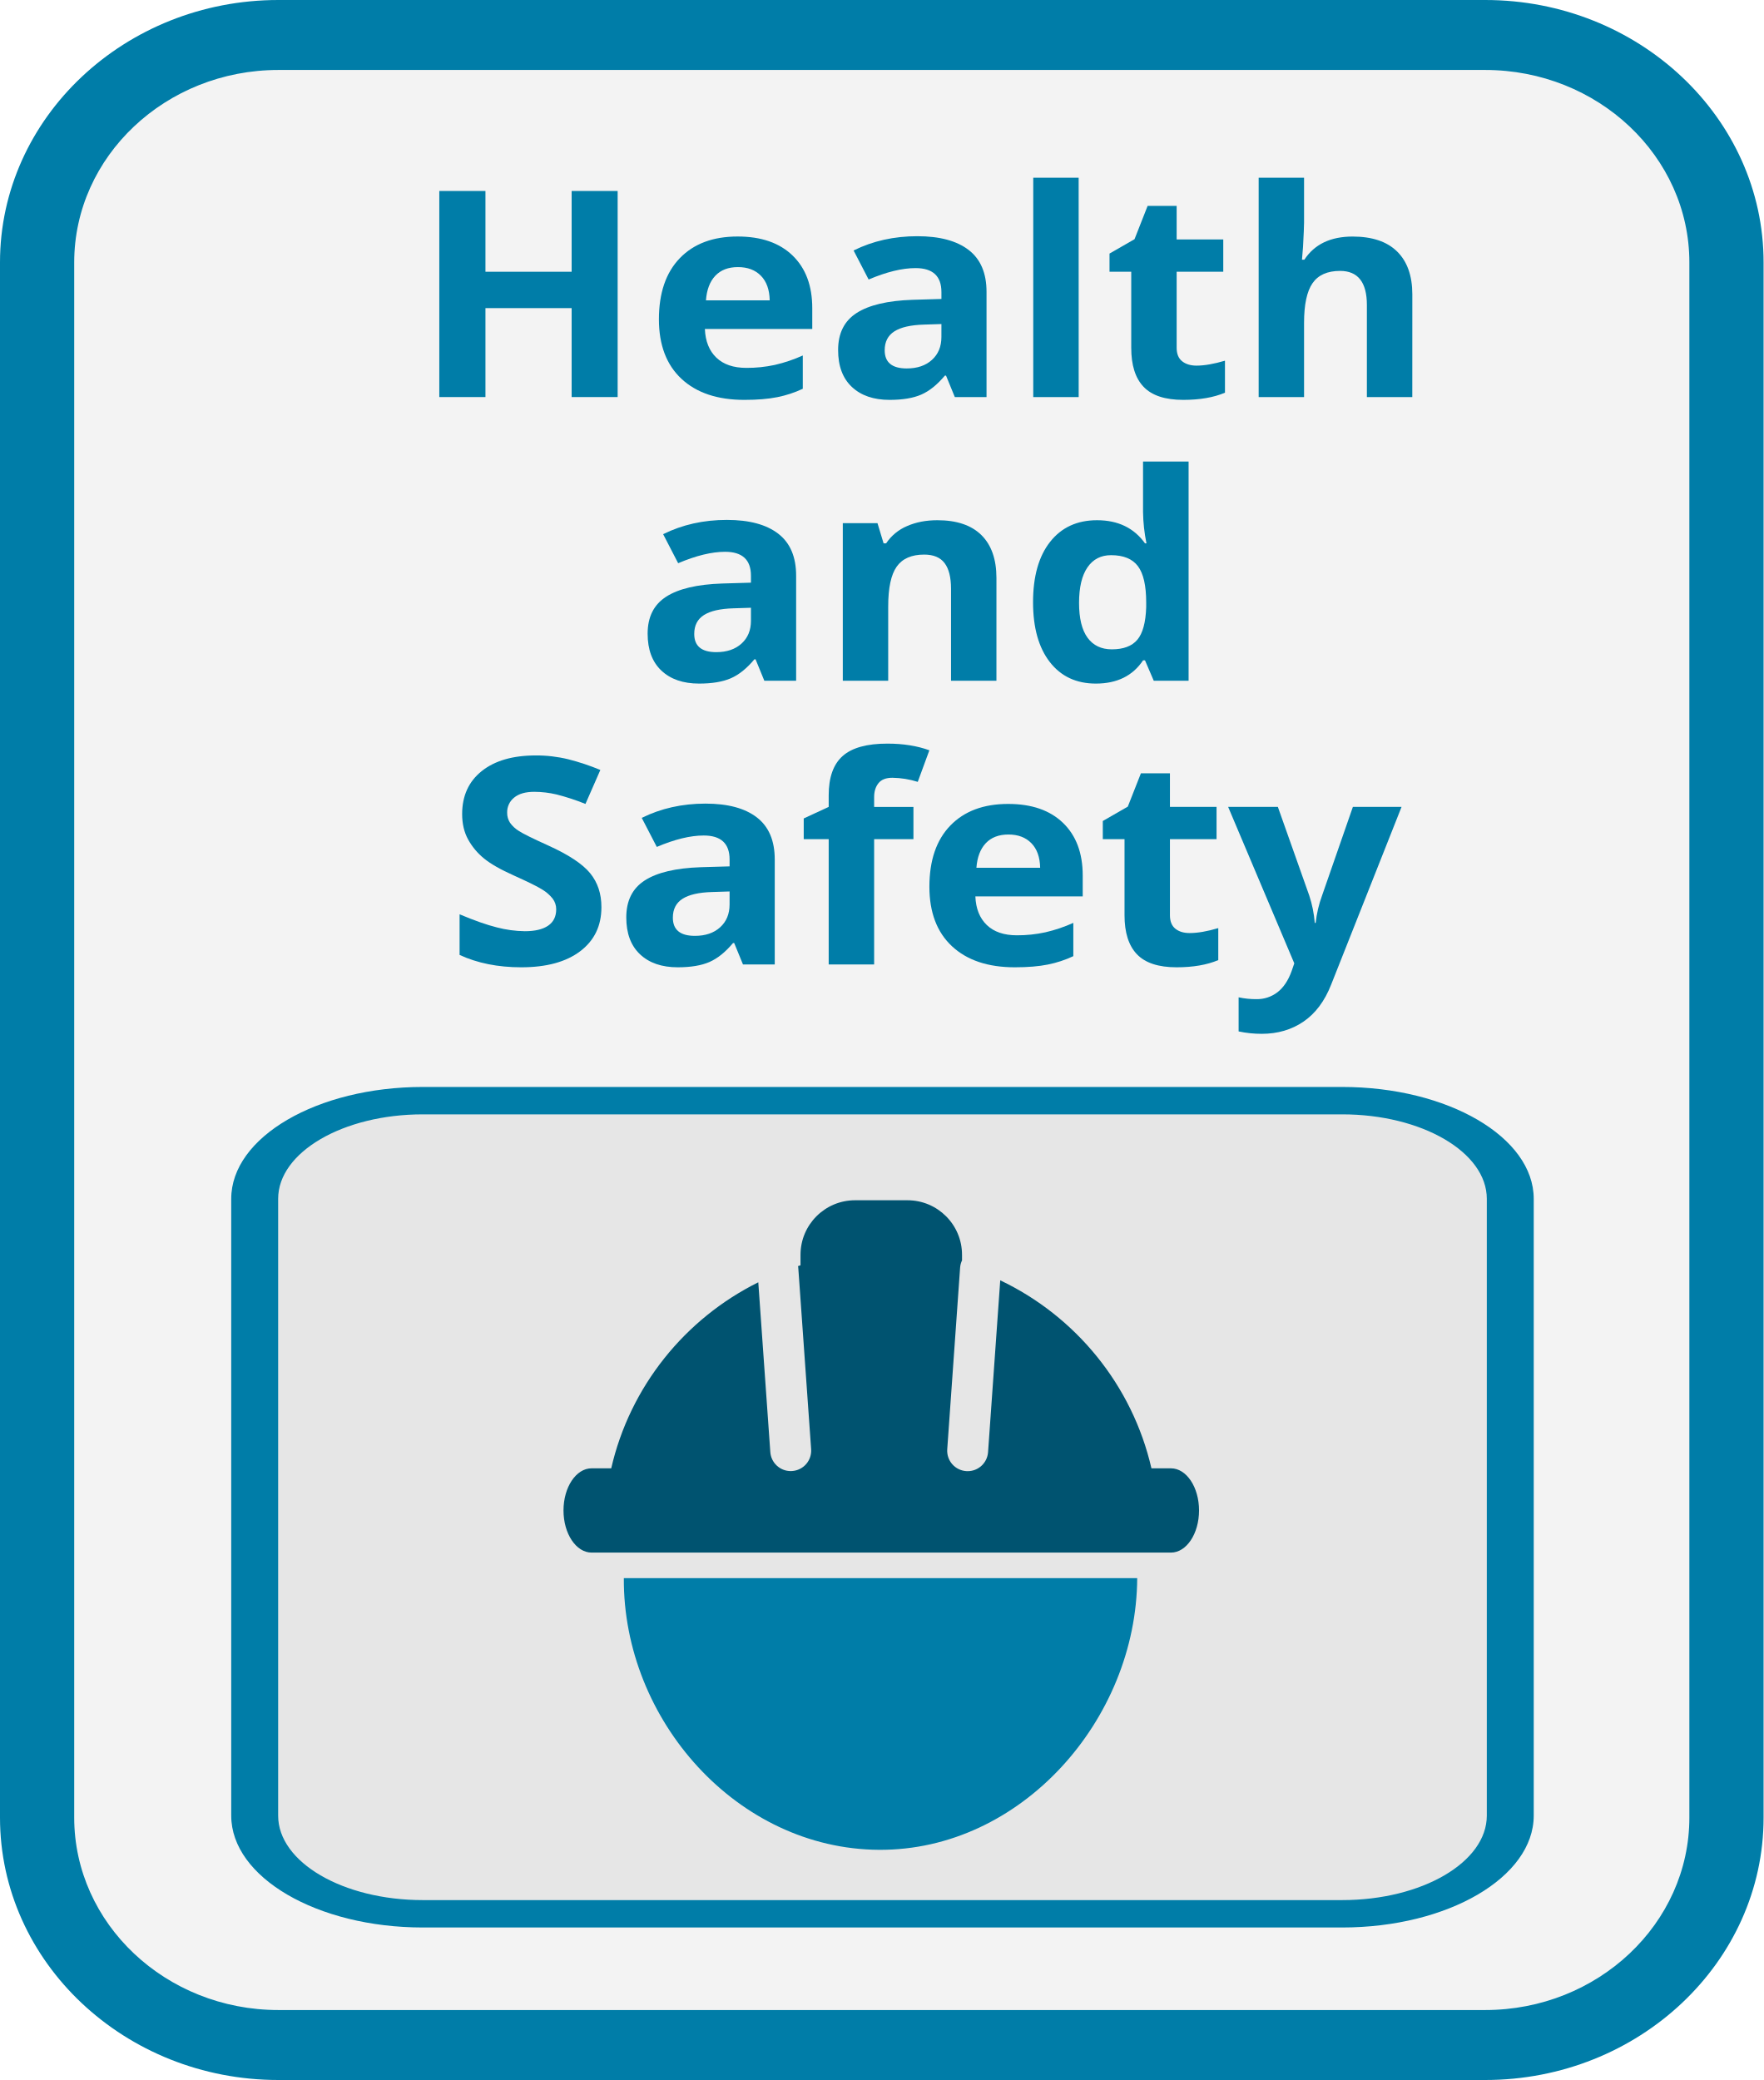
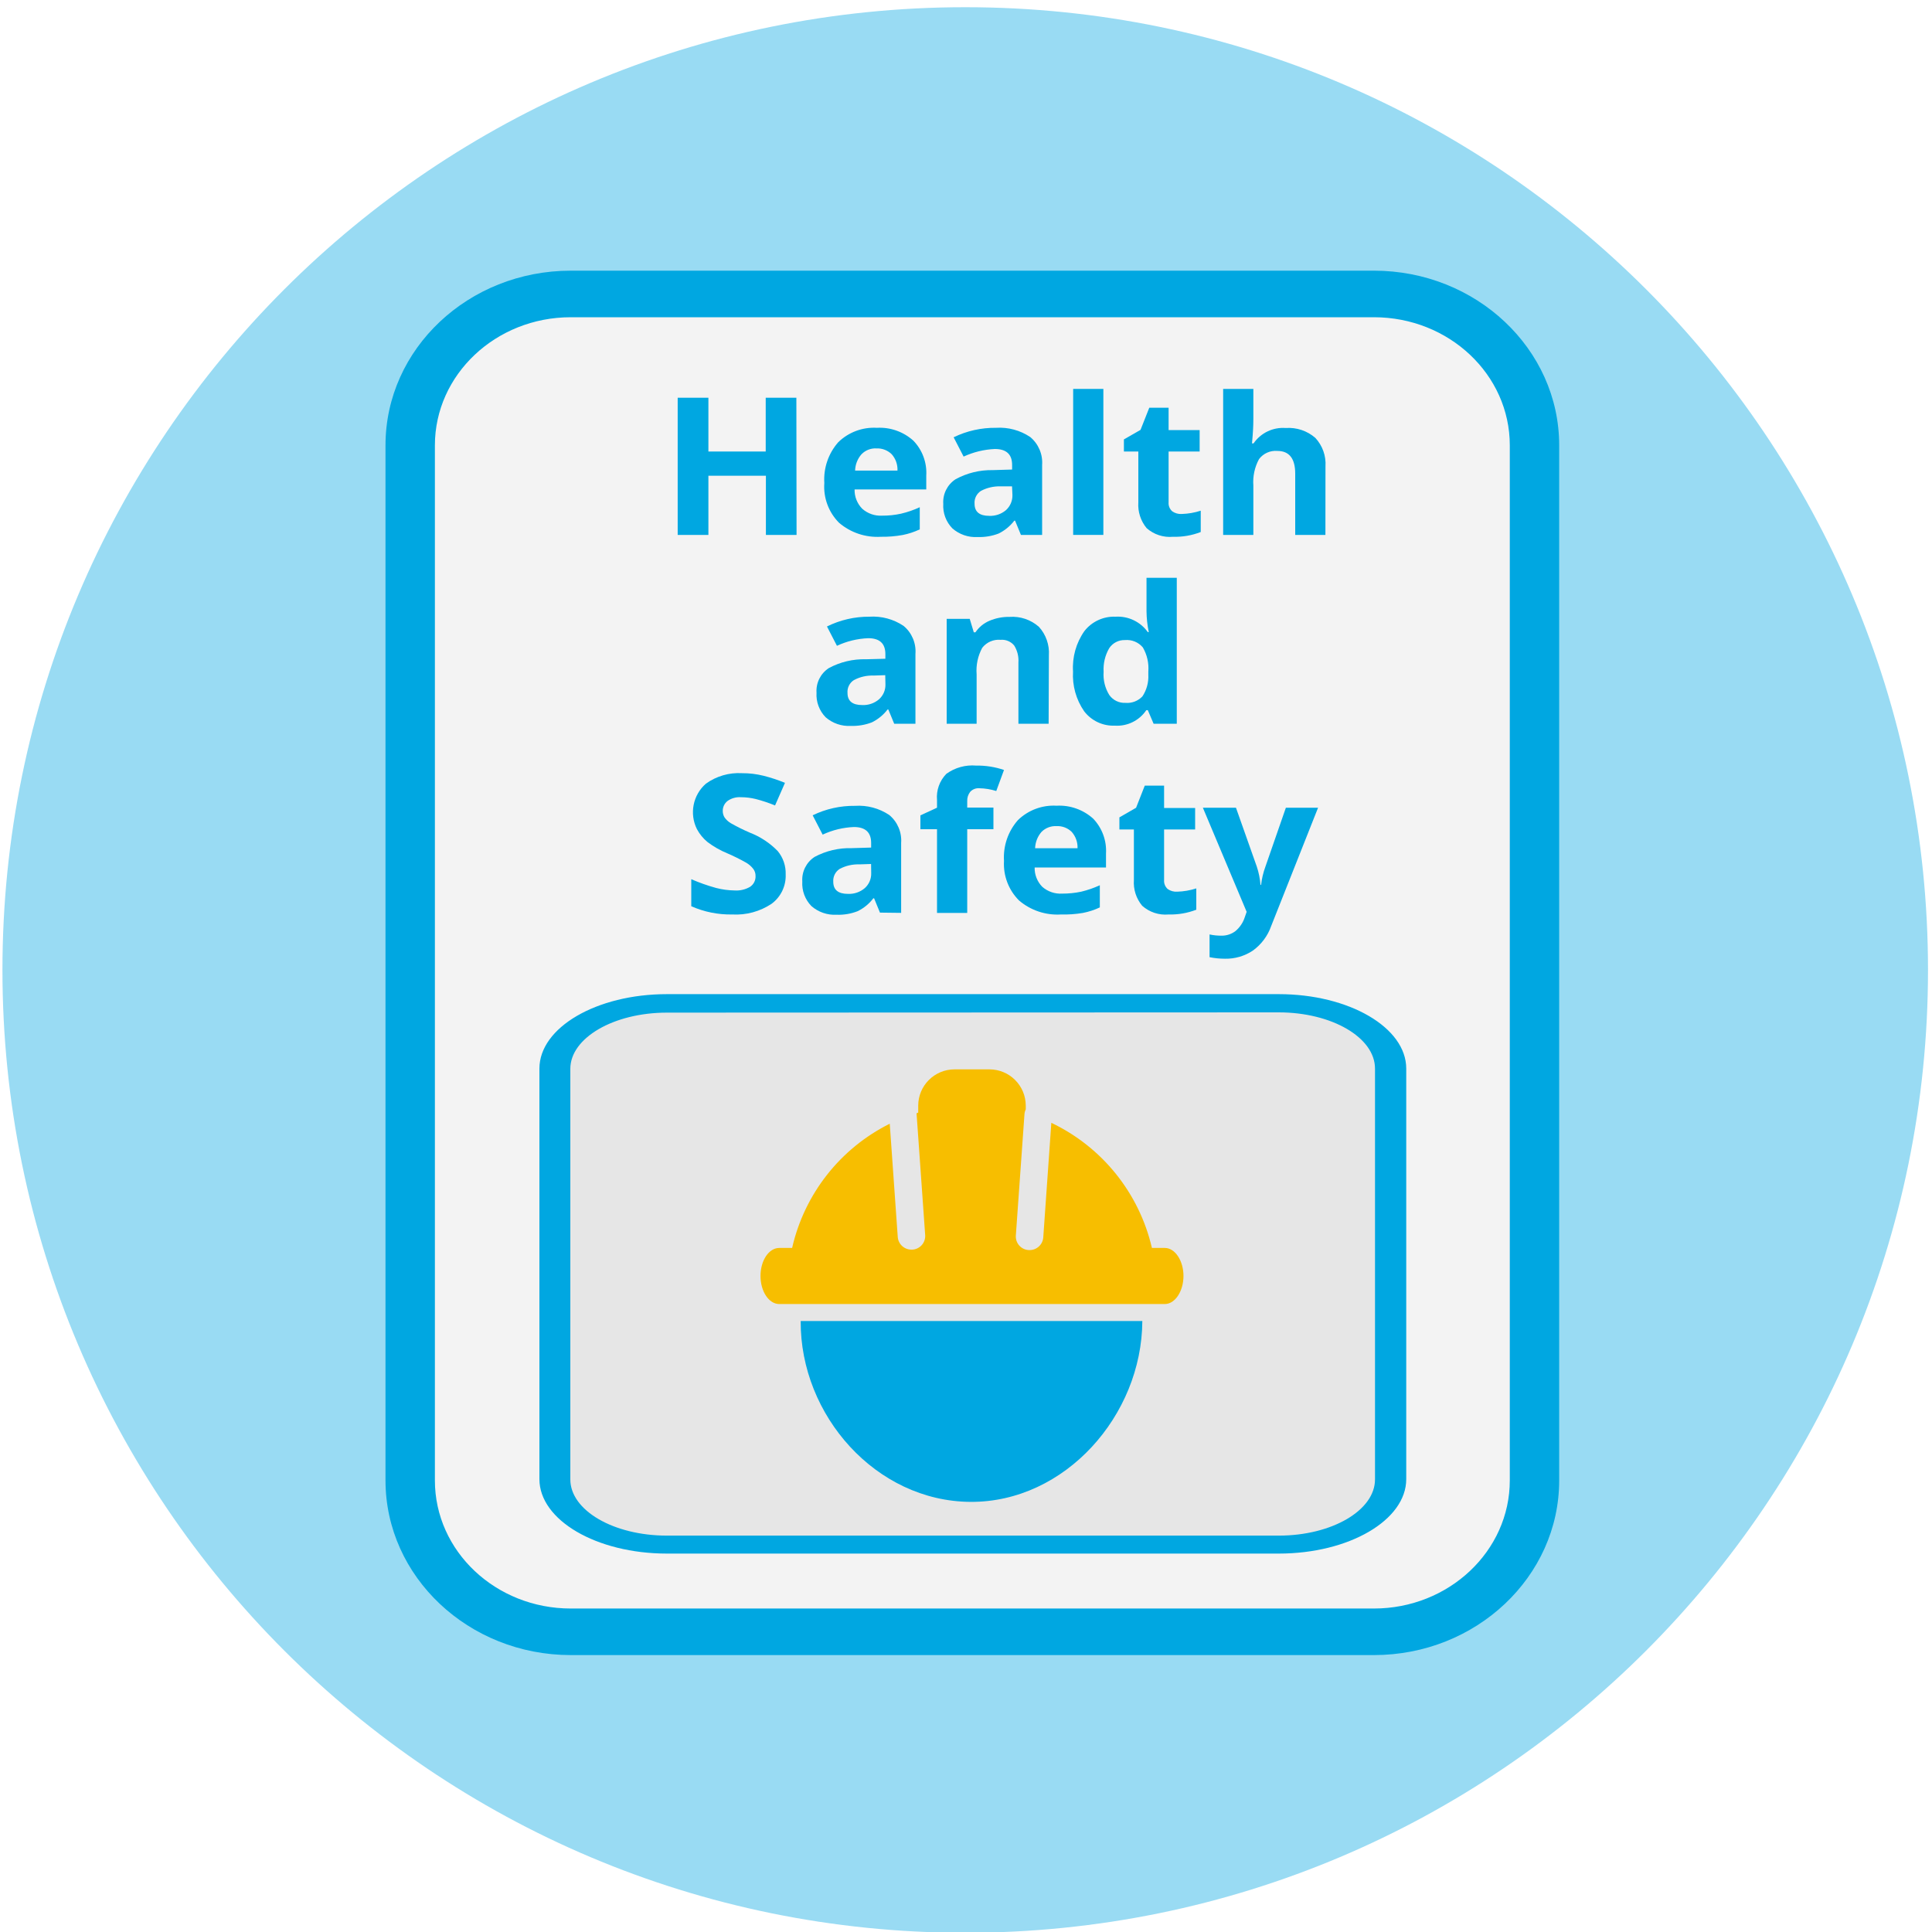
- <svg xmlns="http://www.w3.org/2000/svg" viewBox="0 0 1853.62 2186.39">
+ <svg xmlns="http://www.w3.org/2000/svg" viewBox="0 0 300 300">
  <defs>
-     <style>.a{fill:#f3f3f3;}.b{fill:#007da8;}.c{fill:#e6e6e6;}.d{fill:#005370;}</style>
+     <style>.a{fill:none;}.b{fill:#99dbf3;}.c{fill:#f3f3f3;}.d{fill:#00a7e1;}.e{fill:#e6e6e6;}.f{fill:#f7be00;}</style>
  </defs>
-   <rect class="a" x="39" y="36.77" width="1775.61" height="2112.85" rx="246.23" />
-   <path class="b" d="M1561,2186.39H292.61C131.27,2186.39,0,2062.65,0,1910.55V275.84C0,123.74,131.27,0,292.61,0H1561c161.35,0,292.62,123.74,292.62,275.84V1910.55C1853.62,2062.65,1722.35,2186.39,1561,2186.39ZM292.61,73.54C174.28,73.54,78,164.29,78,275.84V1910.55c0,111.55,96.27,202.3,214.6,202.3H1561c118.34,0,214.61-90.75,214.61-202.3V275.84c0-111.55-96.27-202.3-214.61-202.3Z" />
-   <rect class="c" x="267.68" y="1156.96" width="1319.71" height="854.73" rx="135.02" />
-   <path class="b" d="M1195.27,1658.84c-.75,149-122.18,286.4-271.28,285.6S654.79,1808,655.68,1658.85Z" />
-   <path class="d" d="M1230.72,1543.42h-20.5c-20.1-87.47-79.64-159.86-158.92-197.6l-12.8,180.6a21.5,21.5,0,0,1-21.43,20c-.51,0-1,0-1.55-.06a21.48,21.48,0,0,1-19.92-23l13.54-191a21.25,21.25,0,0,1,2-7.52V1319a57.35,57.35,0,0,0-57.35-57.35H898.73A57.35,57.35,0,0,0,841.38,1319v11c-.89.27-1.73.62-2.61.89.06.47.2.9.23,1.38l13.55,191a21.5,21.5,0,0,1-19.94,23c-.51.05-1,.06-1.54.06a21.5,21.5,0,0,1-21.43-20L797,1347.89c-77.05,38.26-134.83,109.55-154.57,195.53H621.8c-16.3,0-29.53,19.83-29.53,44.28S605.5,1632,621.8,1632h608.92c16.31,0,29.53-19.82,29.53-44.29s-13.22-44.28-29.53-44.28" />
-   <path class="b" d="M1410.72,2026.08H444.35c-111,0-201.32-52.75-201.32-117.58V1260.14c0-64.83,90.31-117.58,201.32-117.58h966.37c111,0,201.32,52.75,201.32,117.58V1908.5C1612,1973.33,1521.73,2026.08,1410.72,2026.08ZM444.35,1171.35c-83.83,0-152,39.83-152,88.79V1908.5c0,49,68.19,88.79,152,88.79h966.37c83.82,0,152-39.83,152-88.79V1260.14c0-49-68.2-88.79-152-88.79Z" />
-   <path class="b" d="M649.18,417.37H600.83V323.88h-90.6v93.49h-48.5V200.75h48.5v84.9h90.6v-84.9h48.35Z" />
-   <path class="b" d="M782.33,420.33q-42.26,0-66-22.07t-23.78-62.53q0-41.62,22-64.38t60.79-22.74q37.08,0,57.73,20t20.66,55.27v21.93H740.87q.78,19.26,12,30.07t31.61,10.82a138.46,138.46,0,0,0,29.88-3.11,156,156,0,0,0,29.42-9.93v35a116.21,116.21,0,0,1-26.76,8.81Q802.83,420.34,782.33,420.33ZM775.6,280.76q-15.18,0-23.78,9.11T742,315.73h67q-.31-16.74-9.23-25.86T775.6,280.76Z" />
-   <path class="b" d="M1003.57,417.37l-9.23-22.52h-1.25q-12.06,14.37-24.8,19.93T935,420.33q-25.2,0-39.67-13.63T880.9,367.88q0-26.37,19.48-38.89t58.75-13.85l30.36-.89V307q0-25.19-27.23-25.19-21,0-49.28,12l-15.81-30.52q30.2-15,67-15,35.21,0,54,14.51T1036.9,307V417.37Zm-14.08-76.75-18.46.59q-20.82.6-31,7.11t-10.17,19.86q0,19.11,23.15,19.11,16.59,0,26.52-9t9.94-24Z" />
-   <path class="b" d="M1133.75,417.37H1086V186.83h47.72Z" />
-   <path class="b" d="M1257.51,384.33q12.52,0,30-5.19v33.64q-17.85,7.55-43.81,7.55-28.63,0-41.7-13.7T1189,365.51V285.65h-22.84V266.54l26.28-15.11,13.77-35h30.51v35.26h49v33.93h-49v79.86q0,9.63,5.72,14.22T1257.51,384.33Z" />
-   <path class="b" d="M1484.39,417.37h-47.72V320.62q0-35.85-28.17-35.86-20,0-28.94,12.89t-8.92,41.79v77.93h-47.72V186.83h47.72v47q0,5.49-1.1,25.78l-1.09,13.34h2.5q16-24.3,50.7-24.3,30.81,0,46.78,15.71t16,45Z" />
-   <path class="b" d="M803.37,715.59l-9.23-22.52h-1.25q-12,14.37-24.8,19.92t-33.25,5.56q-25.19,0-39.66-13.63T680.7,666.1q0-26.37,19.48-38.89t58.76-13.85l30.35-.89v-7.26q0-25.2-27.22-25.19-21,0-49.29,12L697,561.5q30.19-15,67-15,35.2,0,54,14.52t18.78,44.16V715.59Zm-14.08-76.75-18.46.59q-20.82.6-31,7.11T729.68,666.4q0,19.11,23.16,19.11,16.57,0,26.52-9t9.93-24Z" />
-   <path class="b" d="M1047.3,715.59H999.58V618.84q0-17.93-6.73-26.89t-21.43-9q-20,0-28.95,12.67t-8.92,42v77.94H885.83V549.94h36.46l6.41,21.19h2.66a49.71,49.71,0,0,1,22-18.15q14-6.15,31.84-6.15,30.51,0,46.31,15.63t15.8,45.12Z" />
-   <path class="b" d="M1151.82,718.55q-30.83,0-48.42-22.67t-17.61-62.82q0-40.74,17.92-63.49t49.36-22.74q33,0,50.39,24.3H1205a175.25,175.25,0,0,1-3.6-33v-53h47.88V715.59h-36.61l-9.23-21.49h-2Q1185.15,718.55,1151.82,718.55Zm16.74-36q18.32,0,26.84-10.08t9.31-34.22v-4.89q0-26.67-8.69-38.23t-28.24-11.56q-16,0-24.8,12.82t-8.84,37.26q0,24.45,8.92,36.67T1168.56,682.55Z" />
-   <path class="b" d="M632.12,953.65q0,29.34-22.29,46.23t-62,16.89q-36.61,0-64.78-13V961.06q23.16,9.78,39.19,13.78a122,122,0,0,0,29.34,4q16,0,24.49-5.78t8.53-17.18a18.33,18.33,0,0,0-3.76-11.34,41.32,41.32,0,0,0-11-9.56q-7.28-4.59-29.65-14.66-21-9.35-31.45-17.93a68.05,68.05,0,0,1-16.74-20q-6.26-11.42-6.26-26.67,0-28.74,20.58-45.19t56.87-16.45a141.24,141.24,0,0,1,34,4A243.25,243.25,0,0,1,631,809.34l-15.65,35.71a238.91,238.91,0,0,0-30.28-9.93,103,103,0,0,0-23.54-2.81q-13.77,0-21.13,6.07a19.6,19.6,0,0,0-7.35,15.86,18.83,18.83,0,0,0,3,10.59,31.86,31.86,0,0,0,9.47,8.74q6.48,4.23,30.74,15.19,32.07,14.52,44,29.11T632.12,953.65Z" />
-   <path class="b" d="M780.92,1013.81l-9.23-22.52h-1.25q-12.06,14.37-24.8,19.92t-33.25,5.56q-25.2,0-39.67-13.63t-14.47-38.82q0-26.37,19.48-38.89t58.75-13.86l30.36-.88v-7.26q0-25.2-27.23-25.19-21,0-49.28,12l-15.81-30.52q30.19-15,67-15,35.21,0,54,14.52t18.78,44.16v110.38Zm-14.08-76.75-18.46.59q-20.82.6-31,7.11t-10.17,19.86q0,19.11,23.16,19.11,16.59,0,26.52-9t9.94-24Z" />
-   <path class="b" d="M960.07,882.09h-41.3v131.72H871V882.09H844.76V860.31L871,848.16V836q0-28.29,14.71-41.34t47.1-13q24.72,0,44,7l-12.2,33.19a93.31,93.31,0,0,0-26.6-4.3q-10.17,0-14.71,5.71t-4.53,14.59v10.37h41.3Z" />
-   <path class="b" d="M1066.63,1016.77q-42.26,0-66-22.08t-23.79-62.52q0-41.64,22-64.38t60.79-22.74q37.08,0,57.73,20T1138,920.32v21.92H1025.16q.78,19.28,12,30.08t31.61,10.82A138.53,138.53,0,0,0,1098.7,980a156,156,0,0,0,29.42-9.93v35a116.21,116.21,0,0,1-26.76,8.81Q1087.13,1016.77,1066.63,1016.77ZM1059.9,877.2q-15.18,0-23.78,9.11t-9.86,25.86h67q-.33-16.74-9.24-25.86T1059.9,877.2Z" />
-   <path class="b" d="M1250.47,980.77q12.52,0,30-5.19v33.63q-17.84,7.56-43.81,7.56-28.62,0-41.69-13.7T1181.94,962V882.09H1159.1V863l26.28-15.12,13.77-35h30.51v35.26h49v33.93h-49V962q0,9.63,5.71,14.22T1250.47,980.77Z" />
-   <path class="b" d="M1290.84,848.16h52.26l33,93.2a122.91,122.91,0,0,1,5.79,28.74h.94a121.36,121.36,0,0,1,6.73-28.74l32.39-93.2h51.16l-74,186.83q-10.18,25.93-29,38.82t-44,12.89a116.69,116.69,0,0,1-24.26-2.52v-35.85a86.26,86.26,0,0,0,18.78,1.93,35.11,35.11,0,0,0,22.14-7.34q9.46-7.34,14.79-22.15l2.81-8.15Z" />
+   <rect class="a" x="-0.15" y="-0.33" width="300" height="301" />
+   <circle class="b" cx="149.88" cy="150.62" r="149.5" />
+   <rect class="c" x="63.69" y="45.64" width="174.58" height="207.74" rx="24.21" />
+   <path class="d" d="M213.34,257H88.63c-15.87,0-28.77-12.17-28.77-27.12V69.15c0-15,12.9-27.12,28.77-27.12H213.34c15.87,0,28.77,12.16,28.77,27.12V229.88C242.11,244.83,229.21,257,213.34,257ZM88.63,49.26c-11.64,0-21.1,8.92-21.1,19.89V229.88c0,11,9.46,19.89,21.1,19.89H213.34c11.64,0,21.1-8.92,21.1-19.89V69.15c0-11-9.46-19.89-21.1-19.89Z" />
+   <rect class="e" x="86.18" y="155.78" width="129.76" height="84.04" rx="13.28" />
+   <path class="d" d="M177.38,205.13c-.07,14.65-12,28.16-26.67,28.08s-26.47-13.42-26.38-28.08Z" />
+   <path class="f" d="M180.87,193.78h-2a28.71,28.71,0,0,0-15.62-19.43L162,192.11a2.12,2.12,0,0,1-2.11,2h-.15a2.11,2.11,0,0,1-2-2.26L159.08,173a2,2,0,0,1,.2-.74v-.57a5.64,5.64,0,0,0-5.64-5.64h-5.42a5.64,5.64,0,0,0-5.64,5.64v1.08l-.25.09c0,.05,0,.09,0,.14l1.33,18.78a2.11,2.11,0,0,1-2,2.26h-.15a2.12,2.12,0,0,1-2.11-2l-1.24-17.55A28.67,28.67,0,0,0,123,193.78h-2c-1.61,0-2.91,1.95-2.91,4.35s1.3,4.36,2.91,4.36h59.87c1.6,0,2.9-2,2.9-4.36s-1.3-4.35-2.9-4.35" />
+   <path class="d" d="M198.56,241.24h-95c-10.92,0-19.8-5.19-19.8-11.56V165.93c0-6.38,8.88-11.56,19.8-11.56h95c10.92,0,19.8,5.18,19.8,11.56v63.75C218.36,236.05,209.48,241.24,198.56,241.24Zm-95-84c-8.24,0-15,3.91-15,8.73v63.75c0,4.81,6.71,8.73,15,8.73h95c8.25,0,14.95-3.92,14.95-8.73V165.93c0-4.82-6.7-8.73-14.95-8.73Z" />
+   <path class="d" d="M123.69,83.06h-4.76V73.87H110v9.19h-4.77V61.76H110v8.35h8.9V61.76h4.76Z" />
+   <path class="d" d="M136.78,83.35a9.16,9.16,0,0,1-6.49-2.17A7.94,7.94,0,0,1,128,75a8.74,8.74,0,0,1,2.16-6.33,7.93,7.93,0,0,1,6-2.24,7.81,7.81,0,0,1,5.67,2,7.18,7.18,0,0,1,2,5.43V76H132.7a4.13,4.13,0,0,0,1.19,3,4.29,4.29,0,0,0,3.1,1.07,13.19,13.19,0,0,0,2.94-.31,15.11,15.11,0,0,0,2.89-1V82.2a11.28,11.28,0,0,1-2.63.87A17.42,17.42,0,0,1,136.78,83.35Zm-.66-13.72a3,3,0,0,0-2.34.9,4,4,0,0,0-1,2.54h6.58a3.58,3.58,0,0,0-.9-2.54A3.17,3.17,0,0,0,136.12,69.63Z" />
+   <path class="d" d="M158.53,83.06l-.91-2.21h-.12a6.91,6.91,0,0,1-2.44,2,8.32,8.32,0,0,1-3.27.54,5.44,5.44,0,0,1-3.9-1.34,5,5,0,0,1-1.42-3.81,4.23,4.23,0,0,1,1.92-3.83A11.58,11.58,0,0,1,154.16,73l3-.09v-.71c0-1.65-.89-2.48-2.68-2.48a12.93,12.93,0,0,0-4.85,1.18l-1.55-3a14.66,14.66,0,0,1,6.59-1.47,8.53,8.53,0,0,1,5.3,1.43,5.15,5.15,0,0,1,1.85,4.34V83.06Zm-1.38-7.54-1.82,0a6.13,6.13,0,0,0-3,.7,2.16,2.16,0,0,0-1,2c0,1.25.76,1.88,2.27,1.88a3.74,3.74,0,0,0,2.61-.89,3.06,3.06,0,0,0,1-2.36Z" />
+   <path class="d" d="M171.33,83.06h-4.69V60.39h4.69Z" />
+   <path class="d" d="M183.5,79.81a10.61,10.61,0,0,0,2.95-.51v3.31a10.91,10.91,0,0,1-4.3.74,5.42,5.42,0,0,1-4.1-1.34A5.66,5.66,0,0,1,176.76,78V70.11h-2.24V68.23l2.58-1.48,1.36-3.44h3v3.47h4.82v3.33h-4.82V78a1.67,1.67,0,0,0,.57,1.4A2.29,2.29,0,0,0,183.5,79.81Z" />
+   <path class="d" d="M205.81,83.06h-4.69V73.55c0-2.35-.93-3.53-2.77-3.53a3.23,3.23,0,0,0-2.85,1.27,7.47,7.47,0,0,0-.88,4.11v7.66h-4.69V60.39h4.69V65c0,.36,0,1.21-.1,2.54l-.11,1.31h.24a5.55,5.55,0,0,1,5-2.39,6.3,6.3,0,0,1,4.6,1.54,5.93,5.93,0,0,1,1.57,4.43Z" />
+   <path class="d" d="M138.85,112.38l-.91-2.21h-.12a6.89,6.89,0,0,1-2.44,2,8.37,8.37,0,0,1-3.27.55,5.48,5.48,0,0,1-3.9-1.34,5,5,0,0,1-1.42-3.82,4.22,4.22,0,0,1,1.91-3.82,11.51,11.51,0,0,1,5.78-1.37l3-.08v-.72c0-1.65-.89-2.47-2.67-2.47a12.7,12.7,0,0,0-4.85,1.18l-1.55-3A14.62,14.62,0,0,1,135,95.76a8.54,8.54,0,0,1,5.31,1.43,5.14,5.14,0,0,1,1.84,4.34v10.85Zm-1.39-7.54-1.81.06a6.06,6.06,0,0,0-3.05.7,2.16,2.16,0,0,0-1,2c0,1.25.76,1.88,2.28,1.88a3.74,3.74,0,0,0,2.61-.89,3,3,0,0,0,1-2.36Z" />
+   <path class="d" d="M162.83,112.38h-4.69v-9.51a4.39,4.39,0,0,0-.66-2.64,2.46,2.46,0,0,0-2.11-.88,3.25,3.25,0,0,0-2.85,1.24,7.44,7.44,0,0,0-.87,4.13v7.66H147V96.1h3.58l.63,2.08h.26a4.91,4.91,0,0,1,2.16-1.78,7.63,7.63,0,0,1,3.13-.61,6.21,6.21,0,0,1,4.56,1.54,6,6,0,0,1,1.55,4.43Z" />
+   <path class="d" d="M173.11,112.68a5.71,5.71,0,0,1-4.76-2.23,9.83,9.83,0,0,1-1.73-6.18A9.82,9.82,0,0,1,168.38,98a5.83,5.83,0,0,1,4.85-2.24,5.72,5.72,0,0,1,5,2.39h.15a16.87,16.87,0,0,1-.35-3.25V89.72h4.7v22.66h-3.6l-.9-2.11H178A5.46,5.46,0,0,1,173.11,112.68Zm1.65-3.54a3.25,3.25,0,0,0,2.63-1,5.54,5.54,0,0,0,.92-3.37v-.48a6.46,6.46,0,0,0-.85-3.76,3.25,3.25,0,0,0-2.78-1.14,2.82,2.82,0,0,0-2.44,1.26,6.48,6.48,0,0,0-.87,3.67,6,6,0,0,0,.88,3.6A2.9,2.9,0,0,0,174.76,109.14Z" />
+   <path class="d" d="M122,135.79a5.4,5.4,0,0,1-2.19,4.55,10,10,0,0,1-6.1,1.66,15.06,15.06,0,0,1-6.37-1.28v-4.2a28.62,28.62,0,0,0,3.85,1.36,12.14,12.14,0,0,0,2.89.39,4.23,4.23,0,0,0,2.4-.57,1.91,1.91,0,0,0,.84-1.69,1.75,1.75,0,0,0-.37-1.11,3.8,3.8,0,0,0-1.08-.94,30.65,30.65,0,0,0-2.92-1.45,13.79,13.79,0,0,1-3.09-1.76,6.65,6.65,0,0,1-1.64-2,5.89,5.89,0,0,1,1.4-7.07,8.74,8.74,0,0,1,5.6-1.62,13.52,13.52,0,0,1,3.34.4,24.4,24.4,0,0,1,3.33,1.1l-1.54,3.51a23.67,23.67,0,0,0-3-1,9.87,9.87,0,0,0-2.32-.28,3.2,3.2,0,0,0-2.08.6,1.93,1.93,0,0,0-.72,1.56,1.89,1.89,0,0,0,.29,1,3.27,3.27,0,0,0,.93.86,30.05,30.05,0,0,0,3,1.49,12.11,12.11,0,0,1,4.32,2.86A5.4,5.4,0,0,1,122,135.79Z" />
+   <path class="d" d="M136.64,141.71l-.91-2.22h-.12a6.8,6.8,0,0,1-2.44,2,8.13,8.13,0,0,1-3.27.55,5.48,5.48,0,0,1-3.9-1.34,5,5,0,0,1-1.42-3.82,4.22,4.22,0,0,1,1.91-3.82,11.55,11.55,0,0,1,5.78-1.36l3-.09v-.72c0-1.65-.9-2.47-2.68-2.47a12.7,12.7,0,0,0-4.85,1.18l-1.55-3a14.62,14.62,0,0,1,6.58-1.47,8.54,8.54,0,0,1,5.31,1.42,5.15,5.15,0,0,1,1.85,4.34v10.86Zm-1.38-7.55-1.82.06a6.09,6.09,0,0,0-3.05.7,2.18,2.18,0,0,0-1,2c0,1.25.76,1.88,2.28,1.88a3.74,3.74,0,0,0,2.61-.89,3,3,0,0,0,1-2.36Z" />
+   <path class="d" d="M154.26,128.76h-4.07v13H145.5v-13h-2.58v-2.15l2.58-1.19v-1.19a5.16,5.16,0,0,1,1.45-4.07,6.9,6.9,0,0,1,4.63-1.28,12.8,12.8,0,0,1,4.32.68l-1.2,3.27a9.22,9.22,0,0,0-2.61-.43,1.73,1.73,0,0,0-1.45.57,2.2,2.2,0,0,0-.45,1.43v1h4.07Z" />
+   <path class="d" d="M164.73,142a9.16,9.16,0,0,1-6.49-2.17,8,8,0,0,1-2.34-6.15,8.74,8.74,0,0,1,2.16-6.33,7.94,7.94,0,0,1,6-2.24,7.85,7.85,0,0,1,5.68,2,7.22,7.22,0,0,1,2,5.43v2.16H160.66a4.15,4.15,0,0,0,1.18,3,4.3,4.3,0,0,0,3.11,1.06,14,14,0,0,0,2.94-.3,15.66,15.66,0,0,0,2.89-1v3.44a11,11,0,0,1-2.63.86A17.45,17.45,0,0,1,164.73,142Zm-.66-13.72a3.07,3.07,0,0,0-2.34.89,4.1,4.1,0,0,0-1,2.54h6.59a3.62,3.62,0,0,0-.91-2.54A3.14,3.14,0,0,0,164.07,128.28Z" />
+   <path class="d" d="M182.81,138.46a10.67,10.67,0,0,0,2.95-.51v3.31a11.14,11.14,0,0,1-4.31.74,5.42,5.42,0,0,1-4.09-1.35,5.63,5.63,0,0,1-1.29-4v-7.85h-2.25v-1.88l2.59-1.49,1.35-3.44h3v3.47h4.82v3.34h-4.82v7.85a1.7,1.7,0,0,0,.56,1.4A2.32,2.32,0,0,0,182.81,138.46Z" />
+   <path class="d" d="M186.78,125.42h5.14l3.24,9.16a11.88,11.88,0,0,1,.57,2.83h.09a12.31,12.31,0,0,1,.67-2.83l3.18-9.16h5l-7.28,18.37a7.94,7.94,0,0,1-2.85,3.82,7.53,7.53,0,0,1-4.33,1.26,11.89,11.89,0,0,1-2.39-.24V145.1a8.28,8.28,0,0,0,1.85.19,3.47,3.47,0,0,0,2.18-.72,4.67,4.67,0,0,0,1.45-2.18l.28-.8Z" />
</svg>
